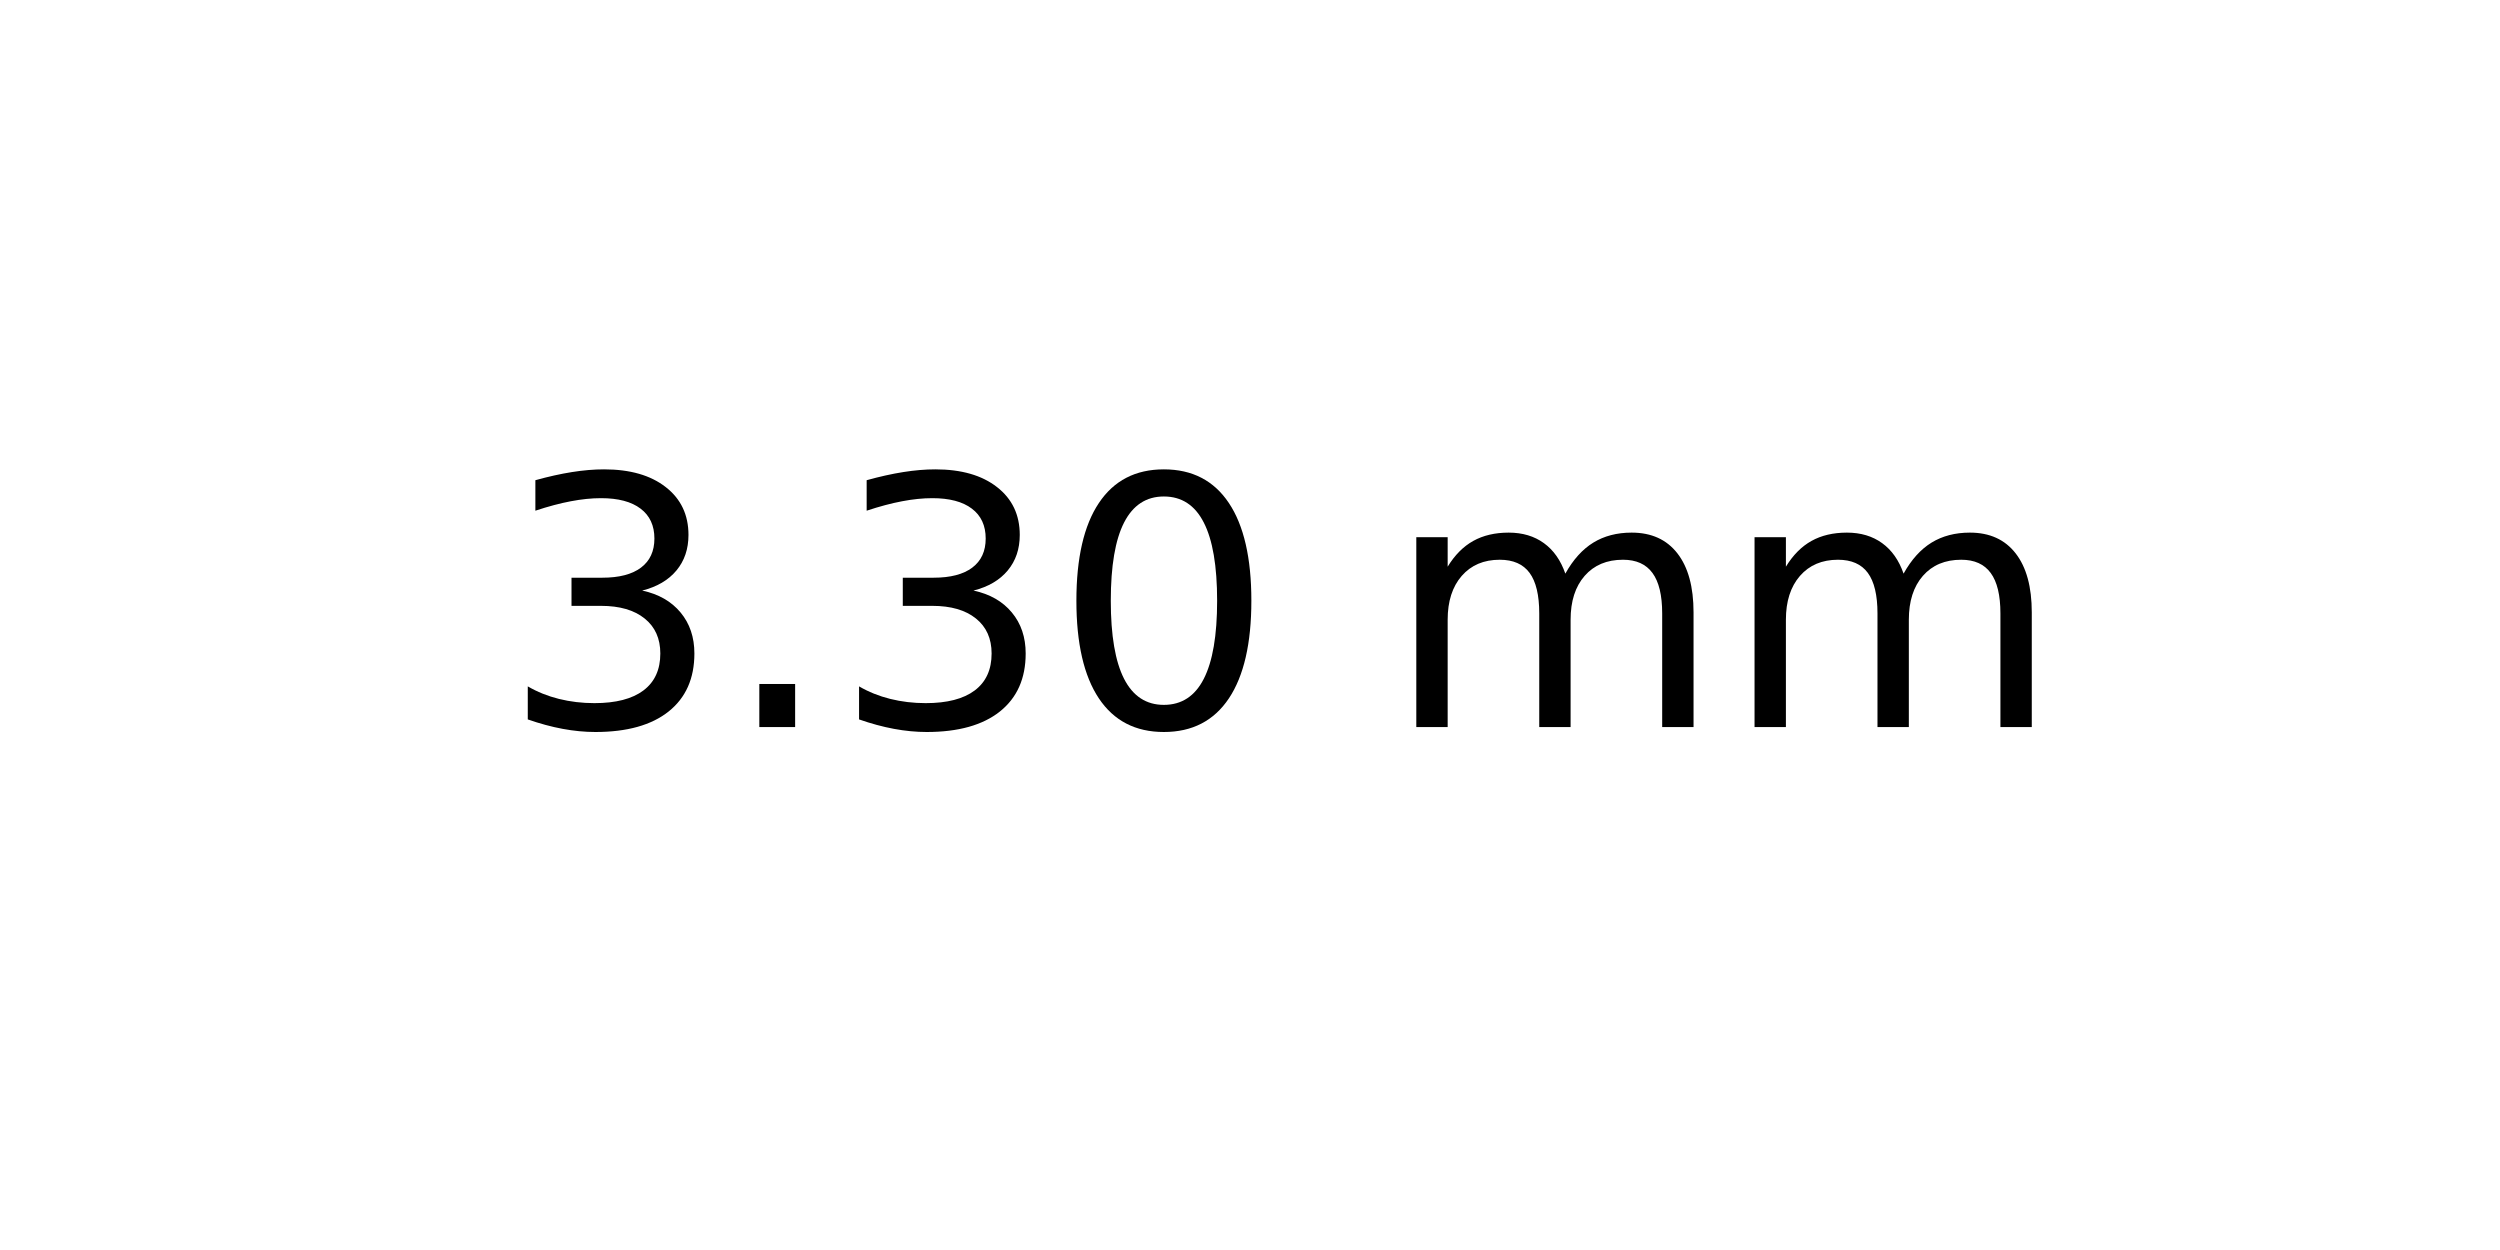
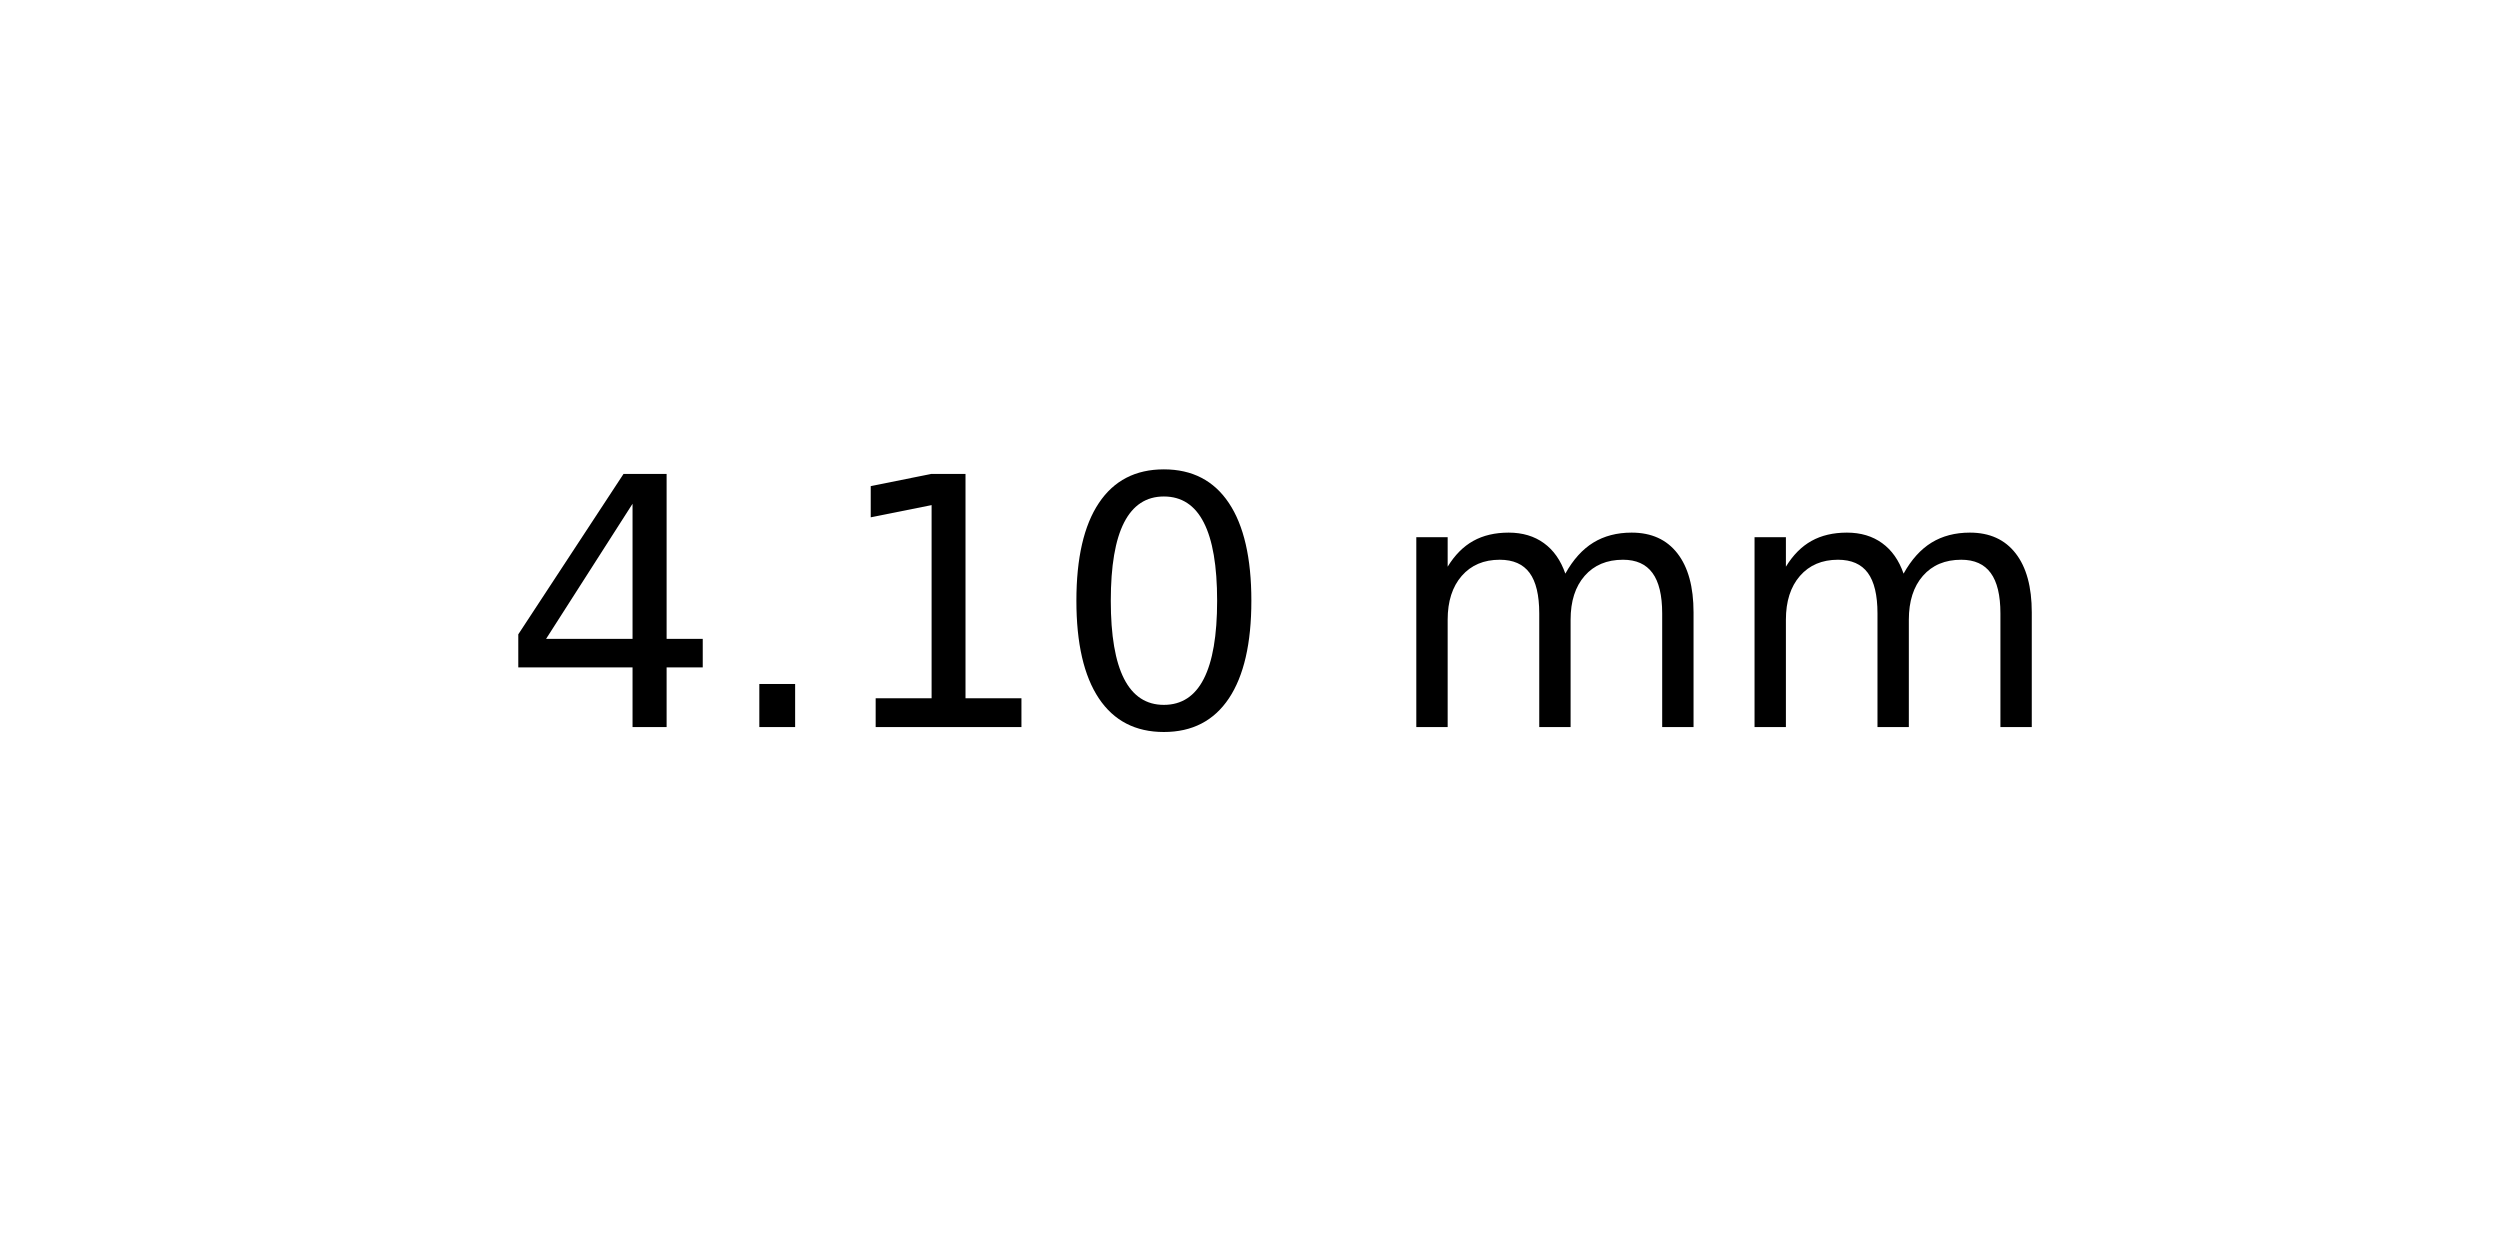
<svg xmlns="http://www.w3.org/2000/svg" xmlns:xlink="http://www.w3.org/1999/xlink" width="72pt" height="36pt" viewBox="0 0 72 36" version="1.1">
  <defs>
    <style type="text/css">*{stroke-linejoin: round; stroke-linecap: butt}</style>
  </defs>
  <g id="figure_1">
    <g id="axes_1">
      <g id="text_1">
        <g transform="translate(14.4375 20.93937) scale(0.1 -0.1)">
          <defs>
-             <path id="DejaVuSans-33" d="M 2597 2516  Q 3050 2419 3304 2112  Q 3559 1806 3559 1356  Q 3559 666 3084 287  Q 2609 -91 1734 -91  Q 1441 -91 1130 -33  Q 819 25 488 141  L 488 750  Q 750 597 1062 519  Q 1375 441 1716 441  Q 2309 441 2620 675  Q 2931 909 2931 1356  Q 2931 1769 2642 2001  Q 2353 2234 1838 2234  L 1294 2234  L 1294 2753  L 1863 2753  Q 2328 2753 2575 2939  Q 2822 3125 2822 3475  Q 2822 3834 2567 4026  Q 2313 4219 1838 4219  Q 1578 4219 1281 4162  Q 984 4106 628 3988  L 628 4550  Q 988 4650 1302 4700  Q 1616 4750 1894 4750  Q 2613 4750 3031 4423  Q 3450 4097 3450 3541  Q 3450 3153 3228 2886  Q 3006 2619 2597 2516  z " transform="scale(0.015625)" />
+             <path id="DejaVuSans-34" d="M 2419 4116  L 825 1625  L 2419 1625  L 2419 4116  z M 2253 4666  L 3047 4666  L 3047 1625  L 3713 1625  L 3713 1100  L 3047 1100  L 3047 0  L 2419 0  L 2419 1100  L 313 1100  L 313 1709  L 2253 4666  z " transform="scale(0.015625)" />
            <path id="DejaVuSans-2e" d="M 684 794  L 1344 794  L 1344 0  L 684 0  L 684 794  z " transform="scale(0.015625)" />
+             <path id="DejaVuSans-31" d="M 794 531  L 1825 531  L 1825 4091  L 703 3866  L 703 4441  L 1819 4666  L 2450 4666  L 2450 531  L 3481 531  L 3481 0  L 794 0  L 794 531  z " transform="scale(0.015625)" />
            <path id="DejaVuSans-30" d="M 2034 4250  Q 1547 4250 1301 3770  Q 1056 3291 1056 2328  Q 1056 1369 1301 889  Q 1547 409 2034 409  Q 2525 409 2770 889  Q 3016 1369 3016 2328  Q 3016 3291 2770 3770  Q 2525 4250 2034 4250  z M 2034 4750  Q 2819 4750 3233 4129  Q 3647 3509 3647 2328  Q 3647 1150 3233 529  Q 2819 -91 2034 -91  Q 1250 -91 836 529  Q 422 1150 422 2328  Q 422 3509 836 4129  Q 1250 4750 2034 4750  z " transform="scale(0.015625)" />
            <path id="DejaVuSans-20" transform="scale(0.015625)" />
            <path id="DejaVuSans-6d" d="M 3328 2828  Q 3544 3216 3844 3400  Q 4144 3584 4550 3584  Q 5097 3584 5394 3201  Q 5691 2819 5691 2113  L 5691 0  L 5113 0  L 5113 2094  Q 5113 2597 4934 2840  Q 4756 3084 4391 3084  Q 3944 3084 3684 2787  Q 3425 2491 3425 1978  L 3425 0  L 2847 0  L 2847 2094  Q 2847 2600 2669 2842  Q 2491 3084 2119 3084  Q 1678 3084 1418 2786  Q 1159 2488 1159 1978  L 1159 0  L 581 0  L 581 3500  L 1159 3500  L 1159 2956  Q 1356 3278 1631 3431  Q 1906 3584 2284 3584  Q 2666 3584 2933 3390  Q 3200 3197 3328 2828  z " transform="scale(0.015625)" />
          </defs>
-           <use xlink:href="#DejaVuSans-33" />
+           <use xlink:href="#DejaVuSans-34" />
          <use xlink:href="#DejaVuSans-2e" x="63.623" />
-           <use xlink:href="#DejaVuSans-33" x="95.41" />
+           <use xlink:href="#DejaVuSans-31" x="95.41" />
          <use xlink:href="#DejaVuSans-30" x="159.033" />
          <use xlink:href="#DejaVuSans-20" x="222.656" />
          <use xlink:href="#DejaVuSans-6d" x="254.443" />
          <use xlink:href="#DejaVuSans-6d" x="351.855" />
        </g>
      </g>
    </g>
  </g>
</svg>
